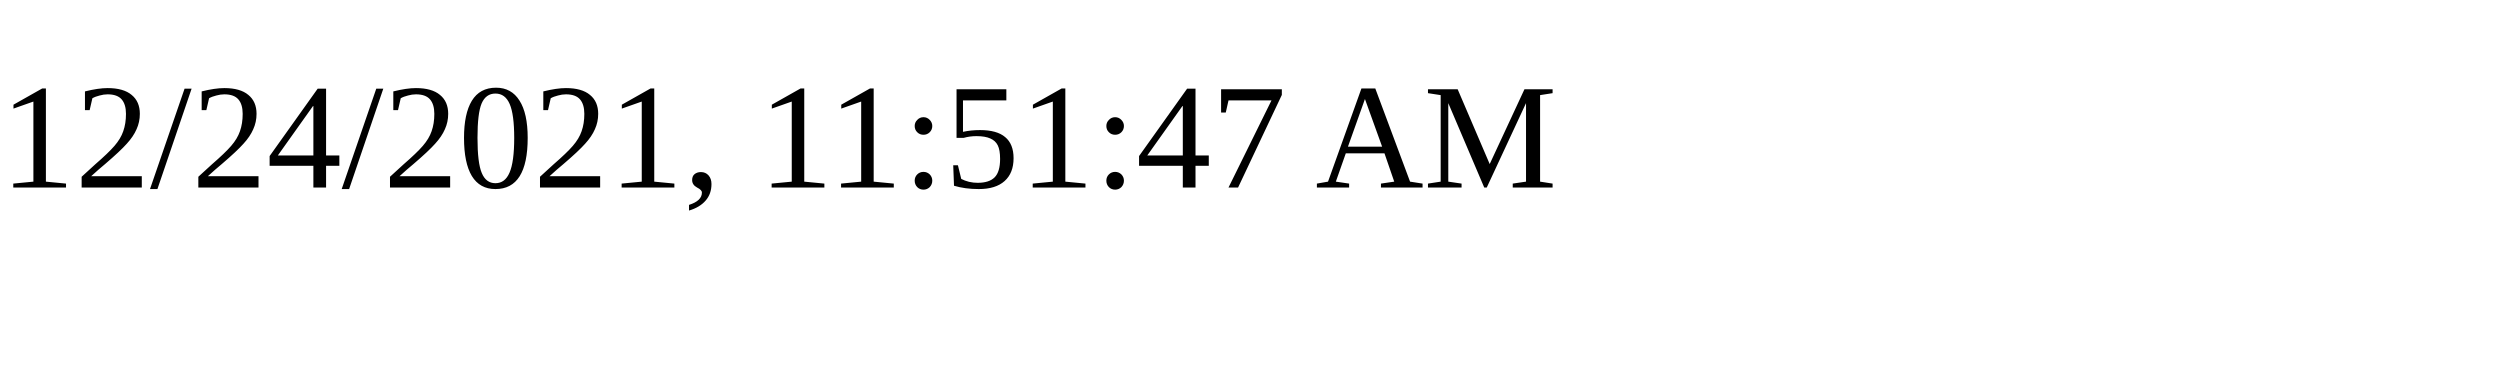
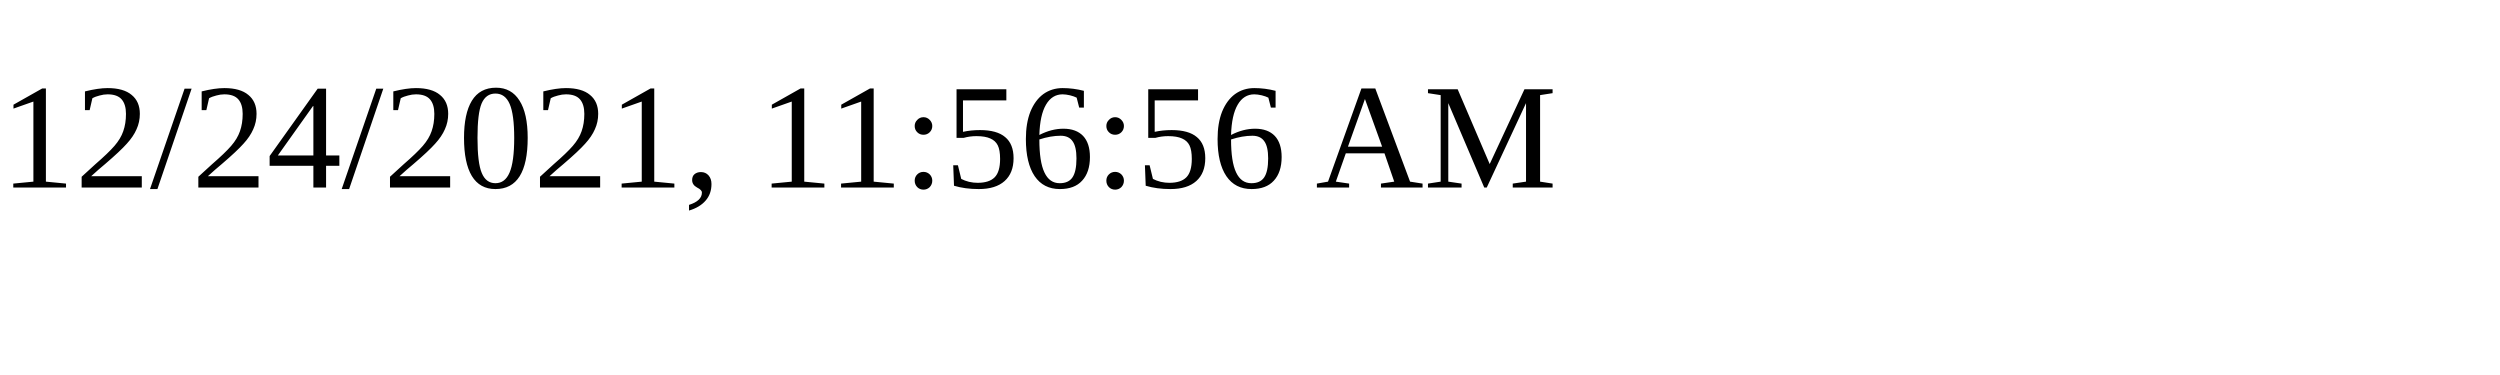
<svg xmlns="http://www.w3.org/2000/svg" height="30" width="200">
-   <text x="0" y="15">12/24/2021, 11:51:47 AM</text>
+   <text x="0" y="15">12/24/2021, 11:56:56 AM</text>
</svg>
